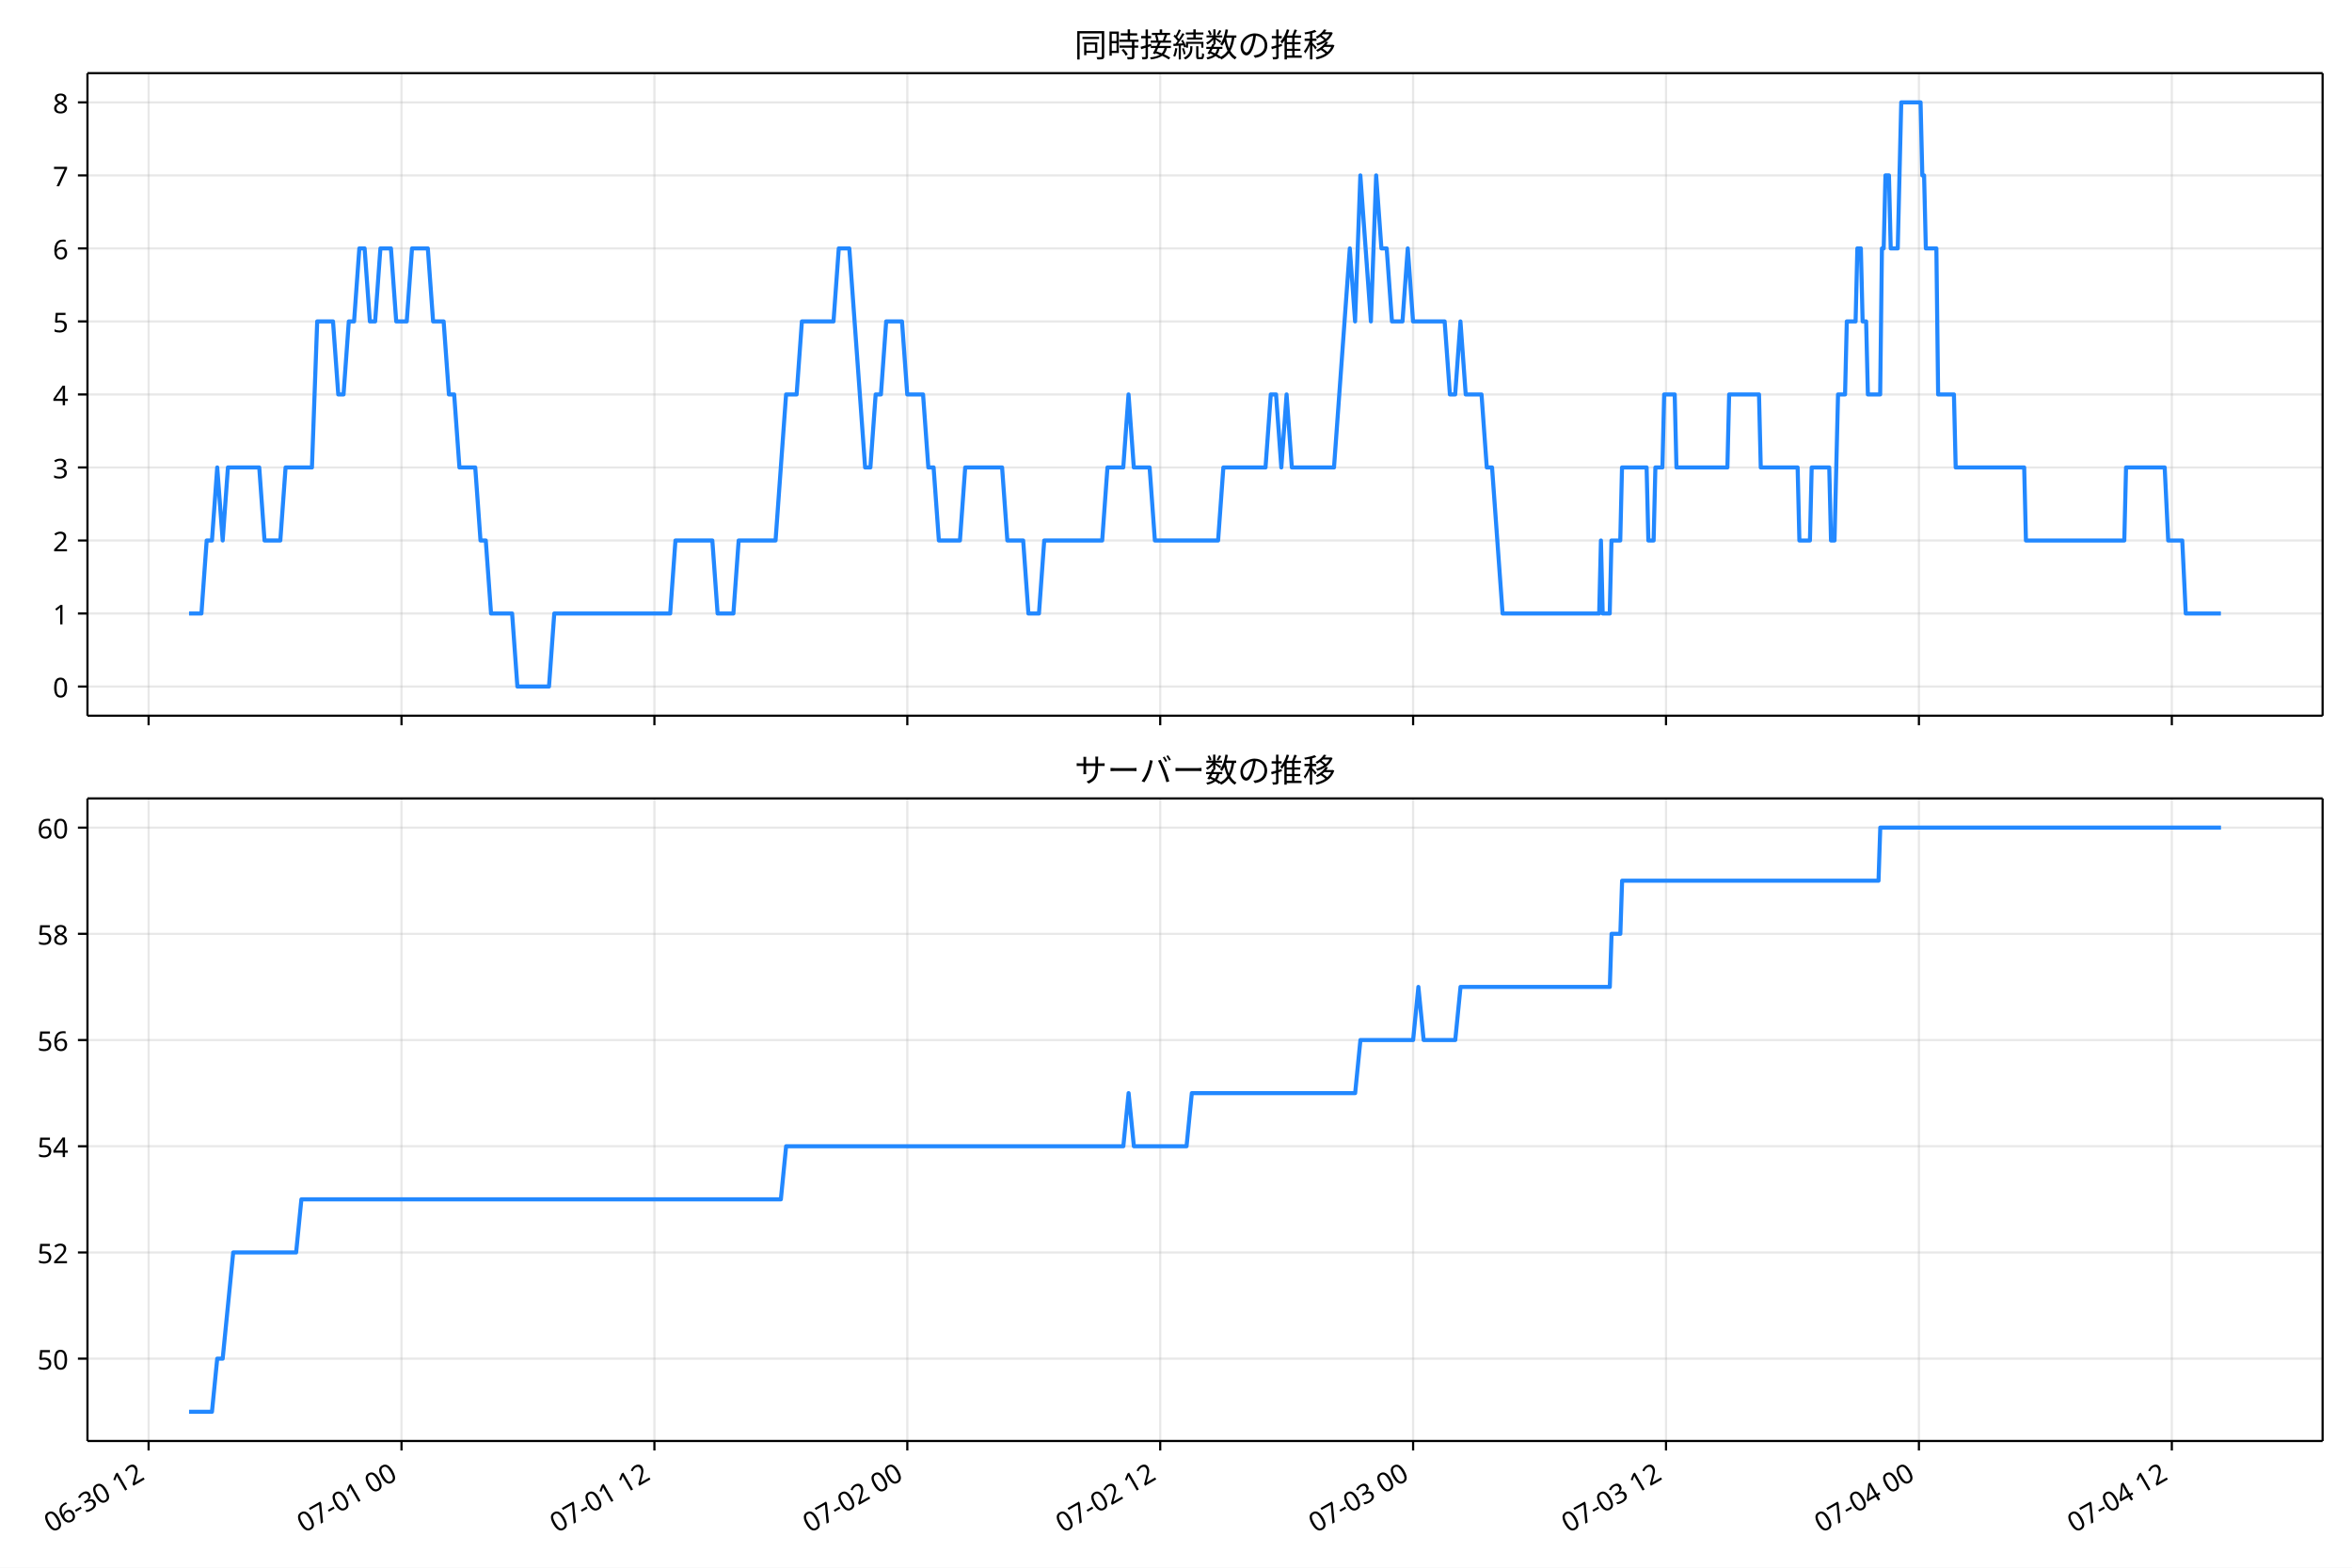
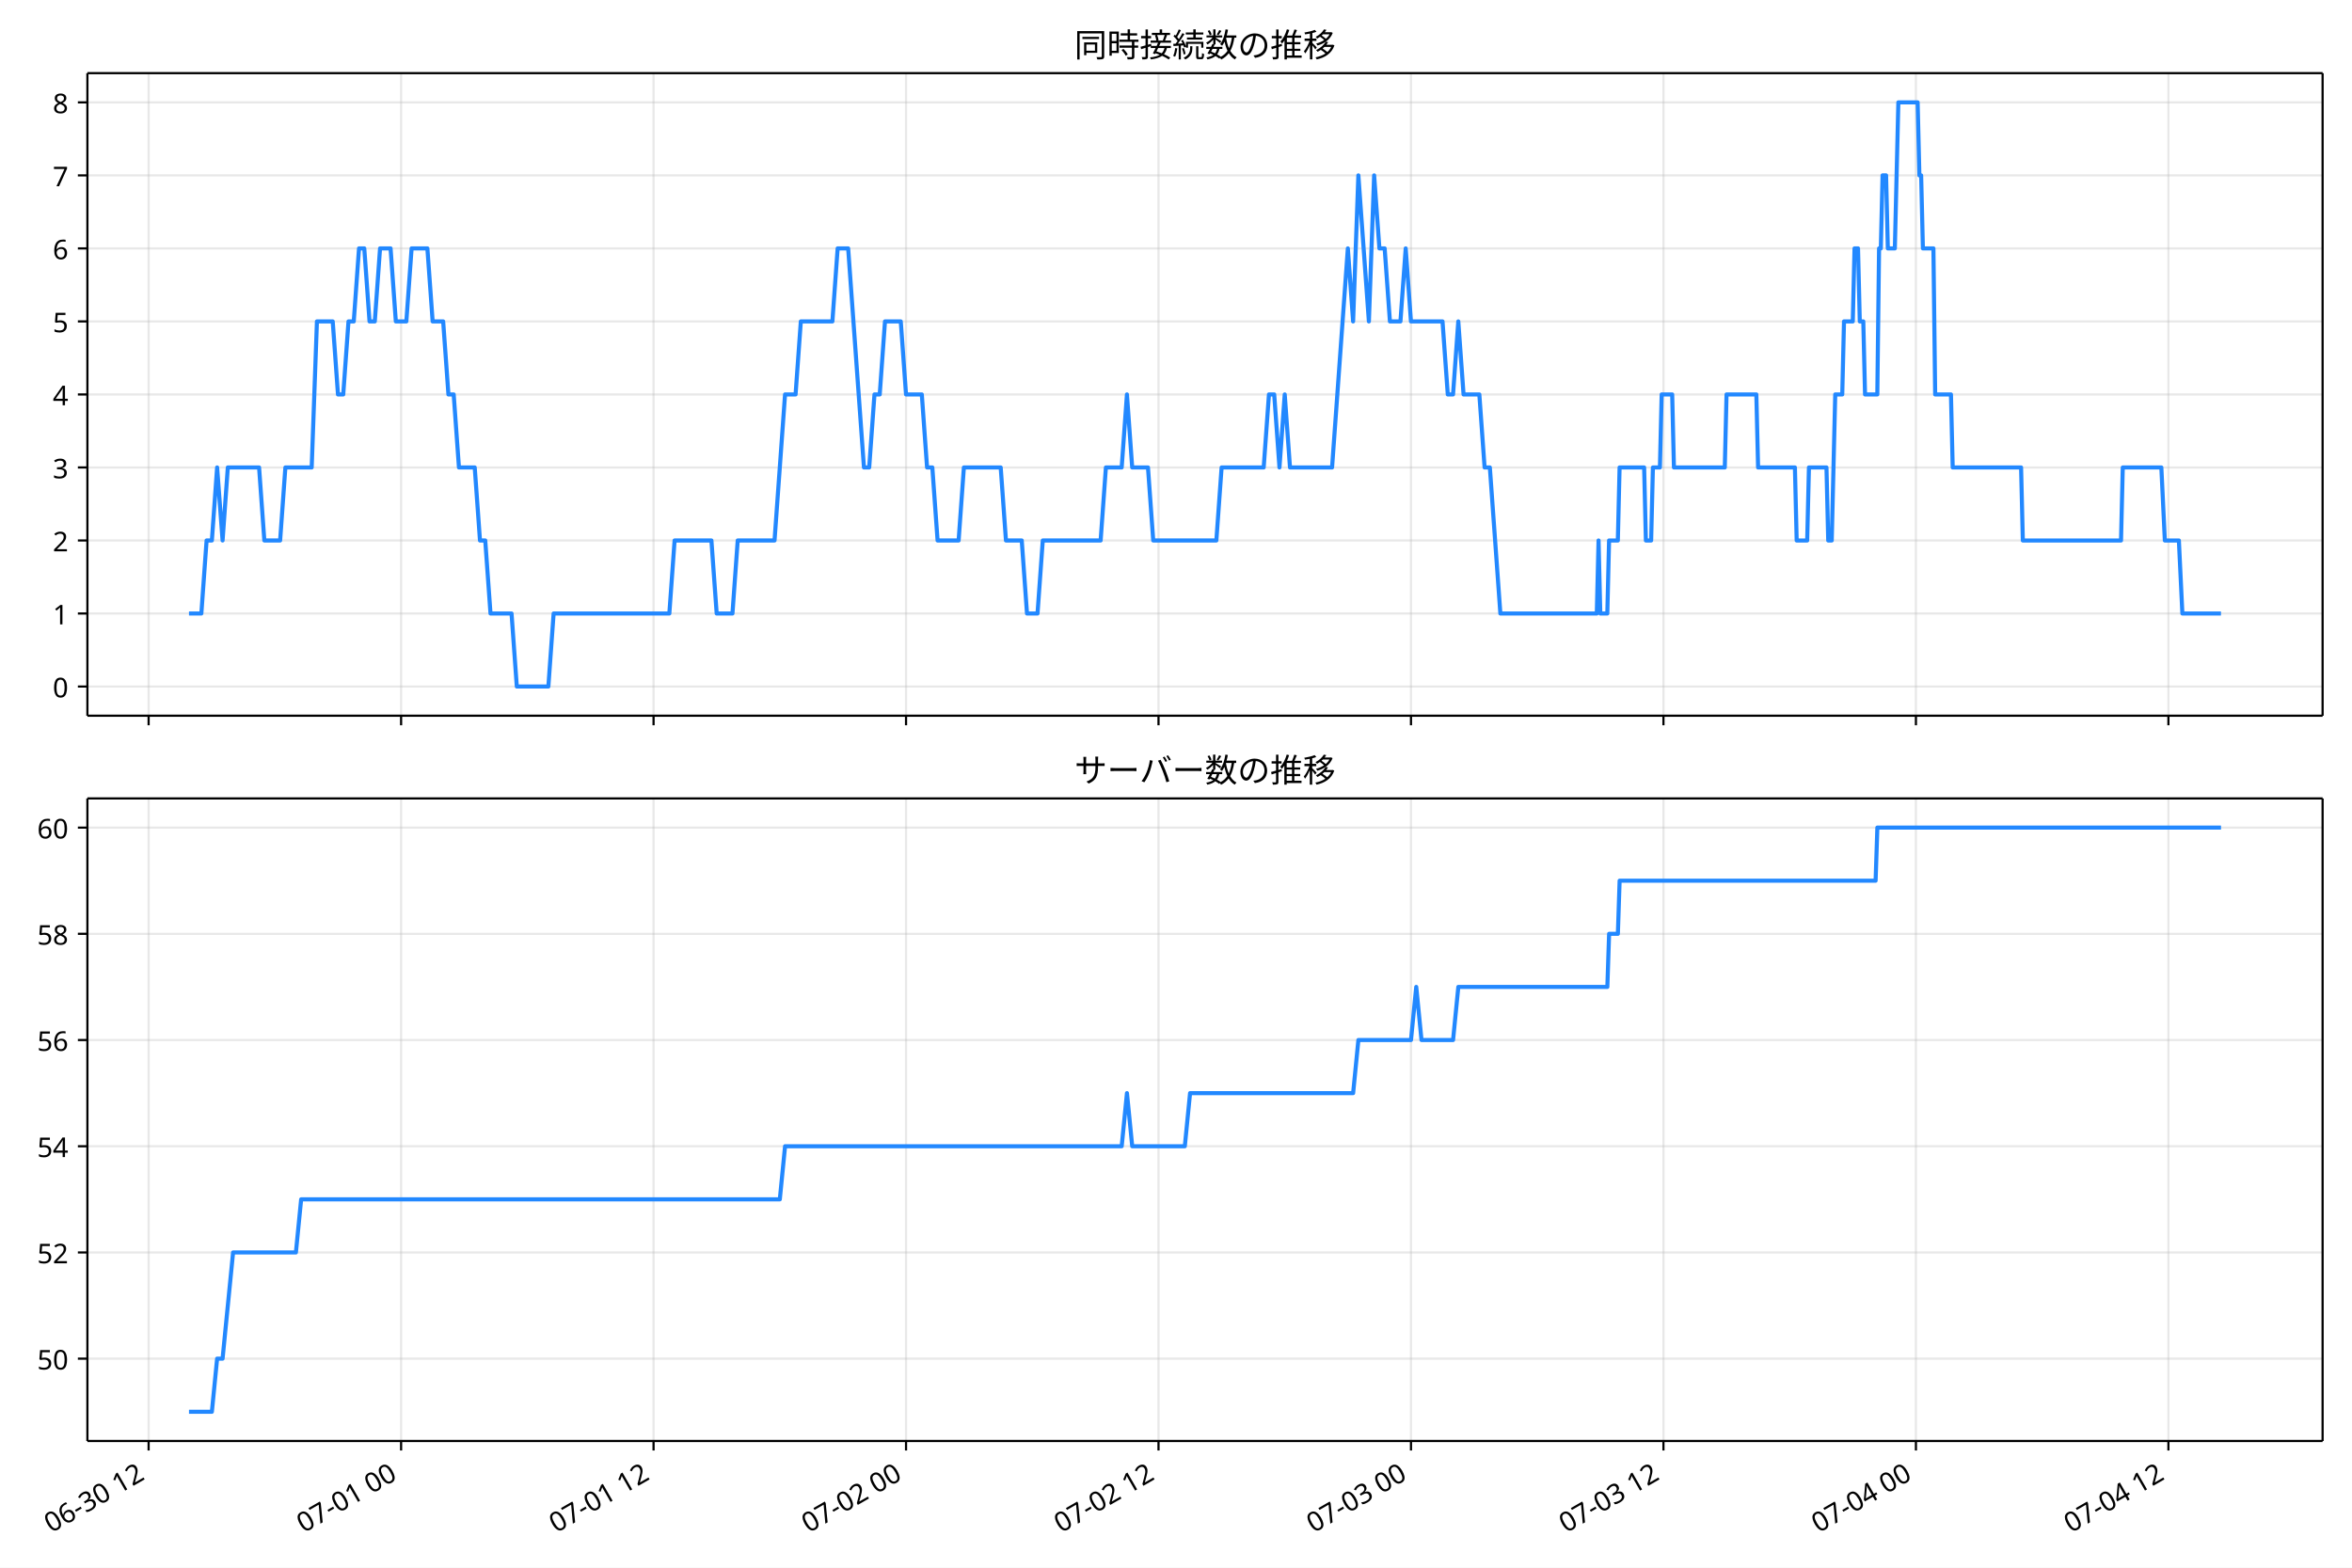
<svg xmlns="http://www.w3.org/2000/svg" xmlns:xlink="http://www.w3.org/1999/xlink" version="1.1" viewBox="0 0 864 576">
  <defs>
    <style type="text/css">*{stroke-linejoin: round; stroke-linecap: butt}</style>
  </defs>
  <g id="e">
    <g id="f">
      <path d="m0 576h864v-576h-864z" fill="#fff" />
    </g>
    <g id="g">
      <g id="h">
-         <path d="m32.127 262.97h821.07v-236.09h-821.07z" fill="#fff" />
+         <path d="m32.106 262.97h821.09v-236.09h-821.09z" fill="#fff" />
      </g>
      <g id="i">
        <g id="j">
          <g id="k">
-             <path d="m54.59 262.97v-236.09" clip-path="url(#a)" fill="none" stroke="#b0b0b0" stroke-linecap="square" stroke-opacity=".3" stroke-width=".8" />
+             <path d="m54.596 262.97v-236.09" clip-path="url(#a)" fill="none" stroke="#b0b0b0" stroke-linecap="square" stroke-opacity=".3" stroke-width=".8" />
          </g>
          <g id="l">
            <defs>
              <path id="b" d="m0 0v3.5" stroke="#000" stroke-width=".8" />
            </defs>
-             <use x="54.59" y="262.973" stroke="#000000" stroke-width=".8" xlink:href="#b" />
+             <use x="54.596" y="262.973" stroke="#000000" stroke-width=".8" xlink:href="#b" />
          </g>
        </g>
        <g id="m">
          <g id="n">
-             <path d="m147.49 262.97v-236.09" clip-path="url(#a)" fill="none" stroke="#b0b0b0" stroke-linecap="square" stroke-opacity=".3" stroke-width=".8" />
+             <path d="m147.34 262.97v-236.09" clip-path="url(#a)" fill="none" stroke="#b0b0b0" stroke-linecap="square" stroke-opacity=".3" stroke-width=".8" />
          </g>
          <g id="o">
-             <use x="147.493" y="262.973" stroke="#000000" stroke-width=".8" xlink:href="#b" />
+             <use x="147.341" y="262.973" stroke="#000000" stroke-width=".8" xlink:href="#b" />
          </g>
        </g>
        <g id="p">
          <g id="q">
-             <path d="m240.4 262.97v-236.09" clip-path="url(#a)" fill="none" stroke="#b0b0b0" stroke-linecap="square" stroke-opacity=".3" stroke-width=".8" />
+             <path d="m240.09 262.97v-236.09" clip-path="url(#a)" fill="none" stroke="#b0b0b0" stroke-linecap="square" stroke-opacity=".3" stroke-width=".8" />
          </g>
          <g id="r">
-             <use x="240.396" y="262.973" stroke="#000000" stroke-width=".8" xlink:href="#b" />
+             <use x="240.086" y="262.973" stroke="#000000" stroke-width=".8" xlink:href="#b" />
          </g>
        </g>
        <g id="s">
          <g id="t">
-             <path d="m333.3 262.97v-236.09" clip-path="url(#a)" fill="none" stroke="#b0b0b0" stroke-linecap="square" stroke-opacity=".3" stroke-width=".8" />
+             <path d="m332.83 262.97v-236.09" clip-path="url(#a)" fill="none" stroke="#b0b0b0" stroke-linecap="square" stroke-opacity=".3" stroke-width=".8" />
          </g>
          <g id="u">
-             <use x="333.299" y="262.973" stroke="#000000" stroke-width=".8" xlink:href="#b" />
+             <use x="332.831" y="262.973" stroke="#000000" stroke-width=".8" xlink:href="#b" />
          </g>
        </g>
        <g id="v">
          <g id="w">
-             <path d="m426.2 262.97v-236.09" clip-path="url(#a)" fill="none" stroke="#b0b0b0" stroke-linecap="square" stroke-opacity=".3" stroke-width=".8" />
+             <path d="m425.58 262.97v-236.09" clip-path="url(#a)" fill="none" stroke="#b0b0b0" stroke-linecap="square" stroke-opacity=".3" stroke-width=".8" />
          </g>
          <g id="x">
-             <use x="426.202" y="262.973" stroke="#000000" stroke-width=".8" xlink:href="#b" />
+             <use x="425.576" y="262.973" stroke="#000000" stroke-width=".8" xlink:href="#b" />
          </g>
        </g>
        <g id="y">
          <g id="z">
-             <path d="m519.11 262.97v-236.09" clip-path="url(#a)" fill="none" stroke="#b0b0b0" stroke-linecap="square" stroke-opacity=".3" stroke-width=".8" />
+             <path d="m518.32 262.97v-236.09" clip-path="url(#a)" fill="none" stroke="#b0b0b0" stroke-linecap="square" stroke-opacity=".3" stroke-width=".8" />
          </g>
          <g id="aa">
-             <use x="519.105" y="262.973" stroke="#000000" stroke-width=".8" xlink:href="#b" />
+             <use x="518.321" y="262.973" stroke="#000000" stroke-width=".8" xlink:href="#b" />
          </g>
        </g>
        <g id="ab">
          <g id="ac">
-             <path d="m612.01 262.97v-236.09" clip-path="url(#a)" fill="none" stroke="#b0b0b0" stroke-linecap="square" stroke-opacity=".3" stroke-width=".8" />
+             <path d="m611.07 262.97v-236.09" clip-path="url(#a)" fill="none" stroke="#b0b0b0" stroke-linecap="square" stroke-opacity=".3" stroke-width=".8" />
          </g>
          <g id="ad">
-             <use x="612.008" y="262.973" stroke="#000000" stroke-width=".8" xlink:href="#b" />
+             <use x="611.066" y="262.973" stroke="#000000" stroke-width=".8" xlink:href="#b" />
          </g>
        </g>
        <g id="ae">
          <g id="af">
-             <path d="m704.91 262.97v-236.09" clip-path="url(#a)" fill="none" stroke="#b0b0b0" stroke-linecap="square" stroke-opacity=".3" stroke-width=".8" />
+             <path d="m703.81 262.97v-236.09" clip-path="url(#a)" fill="none" stroke="#b0b0b0" stroke-linecap="square" stroke-opacity=".3" stroke-width=".8" />
          </g>
          <g id="ag">
-             <use x="704.911" y="262.973" stroke="#000000" stroke-width=".8" xlink:href="#b" />
+             <use x="703.811" y="262.973" stroke="#000000" stroke-width=".8" xlink:href="#b" />
          </g>
        </g>
        <g id="ah">
          <g id="ai">
-             <path d="m797.81 262.97v-236.09" clip-path="url(#a)" fill="none" stroke="#b0b0b0" stroke-linecap="square" stroke-opacity=".3" stroke-width=".8" />
+             <path d="m796.56 262.97v-236.09" clip-path="url(#a)" fill="none" stroke="#b0b0b0" stroke-linecap="square" stroke-opacity=".3" stroke-width=".8" />
          </g>
          <g id="aj">
-             <use x="797.814" y="262.973" stroke="#000000" stroke-width=".8" xlink:href="#b" />
+             <use x="796.556" y="262.973" stroke="#000000" stroke-width=".8" xlink:href="#b" />
          </g>
        </g>
      </g>
      <g id="ak">
        <g id="al">
          <g id="am">
-             <path d="m32.127 252.24h821.07" clip-path="url(#a)" fill="none" stroke="#b0b0b0" stroke-linecap="square" stroke-opacity=".3" stroke-width=".8" />
+             <path d="m32.106 252.24h821.09" clip-path="url(#a)" fill="none" stroke="#b0b0b0" stroke-linecap="square" stroke-opacity=".3" stroke-width=".8" />
          </g>
          <g id="an">
            <defs>
              <path id="d" d="m0 0h-3.5" stroke="#000" stroke-width=".8" />
            </defs>
-             <use x="32.127" y="252.241" stroke="#000000" stroke-width=".8" xlink:href="#d" />
+             <use x="32.106" y="252.241" stroke="#000000" stroke-width=".8" xlink:href="#d" />
          </g>
          <g id="ao">
-             <text transform="rotate(-0 25.127 256.23)" x="25.127" y="256.226" font-family="'Noto Sans JP'" font-size="10px" text-anchor="end">0</text>
+             <text transform="rotate(-0 25.106 256.23)" x="25.106" y="256.226" font-family="'Noto Sans JP'" font-size="10px" text-anchor="end">0</text>
          </g>
        </g>
        <g id="ap">
          <g id="aq">
-             <path d="m32.127 225.41h821.07" clip-path="url(#a)" fill="none" stroke="#b0b0b0" stroke-linecap="square" stroke-opacity=".3" stroke-width=".8" />
+             <path d="m32.106 225.41h821.09" clip-path="url(#a)" fill="none" stroke="#b0b0b0" stroke-linecap="square" stroke-opacity=".3" stroke-width=".8" />
          </g>
          <g id="ar">
-             <use x="32.127" y="225.413" stroke="#000000" stroke-width=".8" xlink:href="#d" />
+             <use x="32.106" y="225.413" stroke="#000000" stroke-width=".8" xlink:href="#d" />
          </g>
          <g id="as">
-             <text transform="rotate(-0 25.127 229.4)" x="25.127" y="229.398" font-family="'Noto Sans JP'" font-size="10px" text-anchor="end">1</text>
+             <text transform="rotate(-0 25.106 229.4)" x="25.106" y="229.398" font-family="'Noto Sans JP'" font-size="10px" text-anchor="end">1</text>
          </g>
        </g>
        <g id="at">
          <g id="au">
-             <path d="m32.127 198.58h821.07" clip-path="url(#a)" fill="none" stroke="#b0b0b0" stroke-linecap="square" stroke-opacity=".3" stroke-width=".8" />
+             <path d="m32.106 198.58h821.09" clip-path="url(#a)" fill="none" stroke="#b0b0b0" stroke-linecap="square" stroke-opacity=".3" stroke-width=".8" />
          </g>
          <g id="av">
-             <use x="32.127" y="198.584" stroke="#000000" stroke-width=".8" xlink:href="#d" />
+             <use x="32.106" y="198.584" stroke="#000000" stroke-width=".8" xlink:href="#d" />
          </g>
          <g id="aw">
-             <text transform="rotate(-0 25.127 202.57)" x="25.127" y="202.569" font-family="'Noto Sans JP'" font-size="10px" text-anchor="end">2</text>
+             <text transform="rotate(-0 25.106 202.57)" x="25.106" y="202.569" font-family="'Noto Sans JP'" font-size="10px" text-anchor="end">2</text>
          </g>
        </g>
        <g id="ax">
          <g id="ay">
-             <path d="m32.127 171.76h821.07" clip-path="url(#a)" fill="none" stroke="#b0b0b0" stroke-linecap="square" stroke-opacity=".3" stroke-width=".8" />
+             <path d="m32.106 171.76h821.09" clip-path="url(#a)" fill="none" stroke="#b0b0b0" stroke-linecap="square" stroke-opacity=".3" stroke-width=".8" />
          </g>
          <g id="az">
-             <use x="32.127" y="171.755" stroke="#000000" stroke-width=".8" xlink:href="#d" />
+             <use x="32.106" y="171.755" stroke="#000000" stroke-width=".8" xlink:href="#d" />
          </g>
          <g id="ba">
-             <text transform="rotate(-0 25.127 175.74)" x="25.127" y="175.74" font-family="'Noto Sans JP'" font-size="10px" text-anchor="end">3</text>
+             <text transform="rotate(-0 25.106 175.74)" x="25.106" y="175.74" font-family="'Noto Sans JP'" font-size="10px" text-anchor="end">3</text>
          </g>
        </g>
        <g id="bb">
          <g id="bc">
-             <path d="m32.127 144.93h821.07" clip-path="url(#a)" fill="none" stroke="#b0b0b0" stroke-linecap="square" stroke-opacity=".3" stroke-width=".8" />
+             <path d="m32.106 144.93h821.09" clip-path="url(#a)" fill="none" stroke="#b0b0b0" stroke-linecap="square" stroke-opacity=".3" stroke-width=".8" />
          </g>
          <g id="bd">
-             <use x="32.127" y="144.926" stroke="#000000" stroke-width=".8" xlink:href="#d" />
+             <use x="32.106" y="144.926" stroke="#000000" stroke-width=".8" xlink:href="#d" />
          </g>
          <g id="be">
-             <text transform="rotate(-0 25.127 148.91)" x="25.127" y="148.912" font-family="'Noto Sans JP'" font-size="10px" text-anchor="end">4</text>
+             <text transform="rotate(-0 25.106 148.91)" x="25.106" y="148.912" font-family="'Noto Sans JP'" font-size="10px" text-anchor="end">4</text>
          </g>
        </g>
        <g id="bf">
          <g id="bg">
-             <path d="m32.127 118.1h821.07" clip-path="url(#a)" fill="none" stroke="#b0b0b0" stroke-linecap="square" stroke-opacity=".3" stroke-width=".8" />
+             <path d="m32.106 118.1h821.09" clip-path="url(#a)" fill="none" stroke="#b0b0b0" stroke-linecap="square" stroke-opacity=".3" stroke-width=".8" />
          </g>
          <g id="bh">
-             <use x="32.127" y="118.098" stroke="#000000" stroke-width=".8" xlink:href="#d" />
+             <use x="32.106" y="118.098" stroke="#000000" stroke-width=".8" xlink:href="#d" />
          </g>
          <g id="bi">
-             <text transform="rotate(-0 25.127 122.08)" x="25.127" y="122.083" font-family="'Noto Sans JP'" font-size="10px" text-anchor="end">5</text>
+             <text transform="rotate(-0 25.106 122.08)" x="25.106" y="122.083" font-family="'Noto Sans JP'" font-size="10px" text-anchor="end">5</text>
          </g>
        </g>
        <g id="bj">
          <g id="bk">
-             <path d="m32.127 91.269h821.07" clip-path="url(#a)" fill="none" stroke="#b0b0b0" stroke-linecap="square" stroke-opacity=".3" stroke-width=".8" />
+             <path d="m32.106 91.269h821.09" clip-path="url(#a)" fill="none" stroke="#b0b0b0" stroke-linecap="square" stroke-opacity=".3" stroke-width=".8" />
          </g>
          <g id="bl">
-             <use x="32.127" y="91.269" stroke="#000000" stroke-width=".8" xlink:href="#d" />
+             <use x="32.106" y="91.269" stroke="#000000" stroke-width=".8" xlink:href="#d" />
          </g>
          <g id="bm">
-             <text transform="rotate(-0 25.127 95.254)" x="25.127" y="95.254" font-family="'Noto Sans JP'" font-size="10px" text-anchor="end">6</text>
+             <text transform="rotate(-0 25.106 95.254)" x="25.106" y="95.254" font-family="'Noto Sans JP'" font-size="10px" text-anchor="end">6</text>
          </g>
        </g>
        <g id="bn">
          <g id="bo">
-             <path d="m32.127 64.44h821.07" clip-path="url(#a)" fill="none" stroke="#b0b0b0" stroke-linecap="square" stroke-opacity=".3" stroke-width=".8" />
+             <path d="m32.106 64.44h821.09" clip-path="url(#a)" fill="none" stroke="#b0b0b0" stroke-linecap="square" stroke-opacity=".3" stroke-width=".8" />
          </g>
          <g id="bp">
-             <use x="32.127" y="64.44" stroke="#000000" stroke-width=".8" xlink:href="#d" />
+             <use x="32.106" y="64.44" stroke="#000000" stroke-width=".8" xlink:href="#d" />
          </g>
          <g id="bq">
-             <text transform="rotate(-0 25.127 68.425)" x="25.127" y="68.425" font-family="'Noto Sans JP'" font-size="10px" text-anchor="end">7</text>
+             <text transform="rotate(-0 25.106 68.425)" x="25.106" y="68.425" font-family="'Noto Sans JP'" font-size="10px" text-anchor="end">7</text>
          </g>
        </g>
        <g id="br">
          <g id="bs">
-             <path d="m32.127 37.611h821.07" clip-path="url(#a)" fill="none" stroke="#b0b0b0" stroke-linecap="square" stroke-opacity=".3" stroke-width=".8" />
+             <path d="m32.106 37.611h821.09" clip-path="url(#a)" fill="none" stroke="#b0b0b0" stroke-linecap="square" stroke-opacity=".3" stroke-width=".8" />
          </g>
          <g id="bt">
-             <use x="32.127" y="37.611" stroke="#000000" stroke-width=".8" xlink:href="#d" />
+             <use x="32.106" y="37.611" stroke="#000000" stroke-width=".8" xlink:href="#d" />
          </g>
          <g id="bu">
-             <text transform="rotate(-0 25.127 41.597)" x="25.127" y="41.597" font-family="'Noto Sans JP'" font-size="10px" text-anchor="end">8</text>
+             <text transform="rotate(-0 25.106 41.597)" x="25.106" y="41.597" font-family="'Noto Sans JP'" font-size="10px" text-anchor="end">8</text>
          </g>
        </g>
      </g>
      <g id="bv">
-         <path d="m69.448 225.41h4.544l1.931-26.829h1.942l1.931-26.829 2.006 26.829 1.927-26.829h11.505l1.935 26.829h5.806l1.935-26.829h9.677l1.935-53.657h5.806l1.935 26.829h1.935l1.935-26.829h1.935l1.935-26.829h1.935l1.935 26.829h1.935l1.935-26.829h3.871l1.935 26.829h3.871l1.935-26.829h5.806l1.935 26.829h3.871l1.935 26.829h1.935l1.935 26.829h5.806l1.935 26.829h1.935l1.935 26.829h7.742l1.935 26.829h11.613l1.935-26.829h42.581l1.935-26.829h13.548l1.935 26.829h5.806l1.935-26.829h13.548l3.871-53.657h3.871l1.935-26.829h11.613l1.935-26.829h3.871l5.806 80.486h1.935l1.935-26.829h1.935l1.935-26.829h5.806l1.935 26.829h5.806l1.935 26.829h1.935l1.935 26.829h7.742l1.935-26.829h13.548l1.935 26.829h5.806l1.935 26.829h3.871l1.935-26.829h21.29l1.935-26.829h5.806l1.935-26.829 1.935 26.829h5.806l1.935 26.829h23.226l1.935-26.829h15.484l1.935-26.829h1.935l1.935 26.829 1.935-26.829 1.935 26.829h15.484l5.806-80.486 1.935 26.829 1.935-53.657 3.871 53.657 1.935-53.657 1.935 26.829h1.935l1.935 26.829h3.871l1.935-26.829 1.935 26.829h11.613l1.935 26.829h1.935l1.935-26.829 1.935 26.829h5.806l1.935 26.829h1.935l3.871 53.657h35.484l.645-26.829.645 26.829h2.581l.645-26.829h3.226l.645-26.829h9.032l.645 26.829h1.935l.645-26.829h2.581l.645-26.829h3.871l.645 26.829h18.71l.645-26.829h10.968l.645 26.829h13.548l.645 26.829h3.871l.645-26.829h6.452l.645 26.829h1.29l1.29-53.657h2.581l.645-26.829h3.226l.645-26.829h1.29l.645 26.829h1.29l.645 26.829h4.516l.645-53.657h.645l.645-26.829h1.29l.645 26.829h2.581l1.29-53.657h7.097l.645 26.829h.645l.645 26.829h3.871l.645 53.657h5.806l.645 26.829h25.161l.645 26.829h36.129l.645-26.829h14.194l1.29 26.829h5.161l1.29 26.829h12.903v0" clip-path="url(#a)" fill="none" stroke="#28f" stroke-linecap="square" stroke-width="1.5" />
+         <path d="m69.429 225.41h4.536l1.928-26.829h1.939l1.928-26.829 2.003 26.829 1.924-26.829h11.486l1.932 26.829h5.797l1.932-26.829h9.661l1.932-53.657h5.797l1.932 26.829h1.932l1.932-26.829h1.932l1.932-26.829h1.932l1.932 26.829h1.932l1.932-26.829h3.864l1.932 26.829h3.864l1.932-26.829h5.797l1.932 26.829h3.864l1.932 26.829h1.932l1.932 26.829h5.797l1.932 26.829h1.932l1.932 26.829h7.729l1.932 26.829h11.593l1.932-26.829h42.508l1.932-26.829h13.525l1.932 26.829h5.797l1.932-26.829h13.525l3.864-53.657h3.864l1.932-26.829h11.593l1.932-26.829h3.864l5.797 80.486h1.932l1.932-26.829h1.932l1.932-26.829h5.797l1.932 26.829h5.797l1.932 26.829h1.932l1.932 26.829h7.729l1.932-26.829h13.525l1.932 26.829h5.797l1.932 26.829h3.864l1.932-26.829h21.254l1.932-26.829h5.797l1.932-26.829 1.932 26.829h5.797l1.932 26.829h23.186l1.932-26.829h15.457l1.932-26.829h1.932l1.932 26.829 1.932-26.829 1.932 26.829h15.457l5.797-80.486 1.932 26.829 1.932-53.657 3.864 53.657 1.932-53.657 1.932 26.829h1.932l1.932 26.829h3.864l1.932-26.829 1.932 26.829h11.593l1.932 26.829h1.932l1.932-26.829 1.932 26.829h5.797l1.932 26.829h1.932l3.864 53.657h35.423l.644-26.829.644 26.829h2.576l.644-26.829h3.22l.644-26.829h9.017l.644 26.829h1.932l.644-26.829h2.576l.644-26.829h3.864l.644 26.829h18.678l.644-26.829h10.949l.644 26.829h13.525l.644 26.829h3.864l.644-26.829h6.441l.644 26.829h1.288l1.288-53.657h2.576l.644-26.829h3.22l.644-26.829h1.288l.644 26.829h1.288l.644 26.829h4.508l.644-53.657h.644l.644-26.829h1.288l.644 26.829h2.576l1.288-53.657h7.085l.644 26.829h.644l.644 26.829h3.864l.644 53.657h5.797l.644 26.829h25.118l.644 26.829h36.067l.644-26.829h14.169l1.288 26.829h5.152l1.288 26.829h14.169v0" clip-path="url(#a)" fill="none" stroke="#28f" stroke-linecap="square" stroke-width="1.5" />
      </g>
      <g id="bw">
-         <path d="m32.127 262.97v-236.09" fill="none" stroke="#000" stroke-linecap="square" stroke-width=".8" />
+         <path d="m32.106 262.97v-236.09" fill="none" stroke="#000" stroke-linecap="square" stroke-width=".8" />
      </g>
      <g id="bx">
        <path d="m853.2 262.97v-236.09" fill="none" stroke="#000" stroke-linecap="square" stroke-width=".8" />
      </g>
      <g id="by">
-         <path d="m32.127 262.97h821.07" fill="none" stroke="#000" stroke-linecap="square" stroke-width=".8" />
+         <path d="m32.106 262.97h821.09" fill="none" stroke="#000" stroke-linecap="square" stroke-width=".8" />
      </g>
      <g id="bz">
-         <path d="m32.127 26.88h821.07" fill="none" stroke="#000" stroke-linecap="square" stroke-width=".8" />
+         <path d="m32.106 26.88h821.09" fill="none" stroke="#000" stroke-linecap="square" stroke-width=".8" />
      </g>
      <g id="ca">
-         <text transform="rotate(-0 442.66 20.88)" x="442.663" y="20.88" font-family="'Noto Sans JP'" font-size="12px" text-anchor="middle">同時接続数の推移</text>
+         <text transform="rotate(-0 442.65 20.88)" x="442.653" y="20.88" font-family="'Noto Sans JP'" font-size="12px" text-anchor="middle">同時接続数の推移</text>
      </g>
    </g>
    <g id="cb">
      <g id="cc">
-         <path d="m32.127 529.45h821.07v-236.09h-821.07z" fill="#fff" />
+         <path d="m32.106 529.45h821.09v-236.09h-821.09z" fill="#fff" />
      </g>
      <g id="cd">
        <g id="ce">
          <g id="cf">
-             <path d="m54.59 529.45v-236.09" clip-path="url(#c)" fill="none" stroke="#b0b0b0" stroke-linecap="square" stroke-opacity=".3" stroke-width=".8" />
+             <path d="m54.596 529.45v-236.09" clip-path="url(#c)" fill="none" stroke="#b0b0b0" stroke-linecap="square" stroke-opacity=".3" stroke-width=".8" />
          </g>
          <g id="cg">
-             <use x="54.59" y="529.445" stroke="#000000" stroke-width=".8" xlink:href="#b" />
+             <use x="54.596" y="529.445" stroke="#000000" stroke-width=".8" xlink:href="#b" />
          </g>
          <g id="ch">
-             <text transform="translate(18.817 563.36) rotate(-30)" font-family="'Noto Sans JP'" font-size="10px">06-30 12</text>
+             <text transform="translate(18.822 563.36) rotate(-30)" font-family="'Noto Sans JP'" font-size="10px">06-30 12</text>
          </g>
        </g>
        <g id="ci">
          <g id="cj">
-             <path d="m147.49 529.45v-236.09" clip-path="url(#c)" fill="none" stroke="#b0b0b0" stroke-linecap="square" stroke-opacity=".3" stroke-width=".8" />
+             <path d="m147.34 529.45v-236.09" clip-path="url(#c)" fill="none" stroke="#b0b0b0" stroke-linecap="square" stroke-opacity=".3" stroke-width=".8" />
          </g>
          <g id="ck">
-             <use x="147.493" y="529.445" stroke="#000000" stroke-width=".8" xlink:href="#b" />
+             <use x="147.341" y="529.445" stroke="#000000" stroke-width=".8" xlink:href="#b" />
          </g>
          <g id="cl">
-             <text transform="translate(111.72 563.36) rotate(-30)" font-family="'Noto Sans JP'" font-size="10px">07-01 00</text>
+             <text transform="translate(111.57 563.36) rotate(-30)" font-family="'Noto Sans JP'" font-size="10px">07-01 00</text>
          </g>
        </g>
        <g id="cm">
          <g id="cn">
-             <path d="m240.4 529.45v-236.09" clip-path="url(#c)" fill="none" stroke="#b0b0b0" stroke-linecap="square" stroke-opacity=".3" stroke-width=".8" />
+             <path d="m240.09 529.45v-236.09" clip-path="url(#c)" fill="none" stroke="#b0b0b0" stroke-linecap="square" stroke-opacity=".3" stroke-width=".8" />
          </g>
          <g id="co">
-             <use x="240.396" y="529.445" stroke="#000000" stroke-width=".8" xlink:href="#b" />
+             <use x="240.086" y="529.445" stroke="#000000" stroke-width=".8" xlink:href="#b" />
          </g>
          <g id="cp">
-             <text transform="translate(204.62 563.36) rotate(-30)" font-family="'Noto Sans JP'" font-size="10px">07-01 12</text>
+             <text transform="translate(204.31 563.36) rotate(-30)" font-family="'Noto Sans JP'" font-size="10px">07-01 12</text>
          </g>
        </g>
        <g id="cq">
          <g id="cr">
-             <path d="m333.3 529.45v-236.09" clip-path="url(#c)" fill="none" stroke="#b0b0b0" stroke-linecap="square" stroke-opacity=".3" stroke-width=".8" />
+             <path d="m332.83 529.45v-236.09" clip-path="url(#c)" fill="none" stroke="#b0b0b0" stroke-linecap="square" stroke-opacity=".3" stroke-width=".8" />
          </g>
          <g id="cs">
-             <use x="333.299" y="529.445" stroke="#000000" stroke-width=".8" xlink:href="#b" />
+             <use x="332.831" y="529.445" stroke="#000000" stroke-width=".8" xlink:href="#b" />
          </g>
          <g id="ct">
-             <text transform="translate(297.53 563.36) rotate(-30)" font-family="'Noto Sans JP'" font-size="10px">07-02 00</text>
+             <text transform="translate(297.06 563.36) rotate(-30)" font-family="'Noto Sans JP'" font-size="10px">07-02 00</text>
          </g>
        </g>
        <g id="cu">
          <g id="cv">
-             <path d="m426.2 529.45v-236.09" clip-path="url(#c)" fill="none" stroke="#b0b0b0" stroke-linecap="square" stroke-opacity=".3" stroke-width=".8" />
+             <path d="m425.58 529.45v-236.09" clip-path="url(#c)" fill="none" stroke="#b0b0b0" stroke-linecap="square" stroke-opacity=".3" stroke-width=".8" />
          </g>
          <g id="cw">
-             <use x="426.202" y="529.445" stroke="#000000" stroke-width=".8" xlink:href="#b" />
+             <use x="425.576" y="529.445" stroke="#000000" stroke-width=".8" xlink:href="#b" />
          </g>
          <g id="cx">
-             <text transform="translate(390.43 563.36) rotate(-30)" font-family="'Noto Sans JP'" font-size="10px">07-02 12</text>
+             <text transform="translate(389.8 563.36) rotate(-30)" font-family="'Noto Sans JP'" font-size="10px">07-02 12</text>
          </g>
        </g>
        <g id="cy">
          <g id="cz">
-             <path d="m519.11 529.45v-236.09" clip-path="url(#c)" fill="none" stroke="#b0b0b0" stroke-linecap="square" stroke-opacity=".3" stroke-width=".8" />
+             <path d="m518.32 529.45v-236.09" clip-path="url(#c)" fill="none" stroke="#b0b0b0" stroke-linecap="square" stroke-opacity=".3" stroke-width=".8" />
          </g>
          <g id="da">
-             <use x="519.105" y="529.445" stroke="#000000" stroke-width=".8" xlink:href="#b" />
+             <use x="518.321" y="529.445" stroke="#000000" stroke-width=".8" xlink:href="#b" />
          </g>
          <g id="db">
-             <text transform="translate(483.33 563.36) rotate(-30)" font-family="'Noto Sans JP'" font-size="10px">07-03 00</text>
+             <text transform="translate(482.55 563.36) rotate(-30)" font-family="'Noto Sans JP'" font-size="10px">07-03 00</text>
          </g>
        </g>
        <g id="dc">
          <g id="dd">
-             <path d="m612.01 529.45v-236.09" clip-path="url(#c)" fill="none" stroke="#b0b0b0" stroke-linecap="square" stroke-opacity=".3" stroke-width=".8" />
+             <path d="m611.07 529.45v-236.09" clip-path="url(#c)" fill="none" stroke="#b0b0b0" stroke-linecap="square" stroke-opacity=".3" stroke-width=".8" />
          </g>
          <g id="de">
-             <use x="612.008" y="529.445" stroke="#000000" stroke-width=".8" xlink:href="#b" />
+             <use x="611.066" y="529.445" stroke="#000000" stroke-width=".8" xlink:href="#b" />
          </g>
          <g id="df">
-             <text transform="translate(576.23 563.36) rotate(-30)" font-family="'Noto Sans JP'" font-size="10px">07-03 12</text>
+             <text transform="translate(575.29 563.36) rotate(-30)" font-family="'Noto Sans JP'" font-size="10px">07-03 12</text>
          </g>
        </g>
        <g id="dg">
          <g id="dh">
-             <path d="m704.91 529.45v-236.09" clip-path="url(#c)" fill="none" stroke="#b0b0b0" stroke-linecap="square" stroke-opacity=".3" stroke-width=".8" />
+             <path d="m703.81 529.45v-236.09" clip-path="url(#c)" fill="none" stroke="#b0b0b0" stroke-linecap="square" stroke-opacity=".3" stroke-width=".8" />
          </g>
          <g id="di">
-             <use x="704.911" y="529.445" stroke="#000000" stroke-width=".8" xlink:href="#b" />
+             <use x="703.811" y="529.445" stroke="#000000" stroke-width=".8" xlink:href="#b" />
          </g>
          <g id="dj">
-             <text transform="translate(669.14 563.36) rotate(-30)" font-family="'Noto Sans JP'" font-size="10px">07-04 00</text>
+             <text transform="translate(668.04 563.36) rotate(-30)" font-family="'Noto Sans JP'" font-size="10px">07-04 00</text>
          </g>
        </g>
        <g id="dk">
          <g id="dl">
-             <path d="m797.81 529.45v-236.09" clip-path="url(#c)" fill="none" stroke="#b0b0b0" stroke-linecap="square" stroke-opacity=".3" stroke-width=".8" />
+             <path d="m796.56 529.45v-236.09" clip-path="url(#c)" fill="none" stroke="#b0b0b0" stroke-linecap="square" stroke-opacity=".3" stroke-width=".8" />
          </g>
          <g id="dm">
-             <use x="797.814" y="529.445" stroke="#000000" stroke-width=".8" xlink:href="#b" />
+             <use x="796.556" y="529.445" stroke="#000000" stroke-width=".8" xlink:href="#b" />
          </g>
          <g id="dn">
-             <text transform="translate(762.04 563.36) rotate(-30)" font-family="'Noto Sans JP'" font-size="10px">07-04 12</text>
+             <text transform="translate(760.78 563.36) rotate(-30)" font-family="'Noto Sans JP'" font-size="10px">07-04 12</text>
          </g>
        </g>
      </g>
      <g id="do">
        <g id="dp">
          <g id="dq">
-             <path d="m32.127 499.2h821.07" clip-path="url(#c)" fill="none" stroke="#b0b0b0" stroke-linecap="square" stroke-opacity=".3" stroke-width=".8" />
+             <path d="m32.106 499.2h821.09" clip-path="url(#c)" fill="none" stroke="#b0b0b0" stroke-linecap="square" stroke-opacity=".3" stroke-width=".8" />
          </g>
          <g id="dr">
-             <use x="32.127" y="499.202" stroke="#000000" stroke-width=".8" xlink:href="#d" />
+             <use x="32.106" y="499.202" stroke="#000000" stroke-width=".8" xlink:href="#d" />
          </g>
          <g id="ds">
-             <text transform="rotate(-0 25.127 503.19)" x="25.127" y="503.187" font-family="'Noto Sans JP'" font-size="10px" text-anchor="end">50</text>
+             <text transform="rotate(-0 25.106 503.19)" x="25.106" y="503.187" font-family="'Noto Sans JP'" font-size="10px" text-anchor="end">50</text>
          </g>
        </g>
        <g id="dt">
          <g id="du">
-             <path d="m32.127 460.18h821.07" clip-path="url(#c)" fill="none" stroke="#b0b0b0" stroke-linecap="square" stroke-opacity=".3" stroke-width=".8" />
+             <path d="m32.106 460.18h821.09" clip-path="url(#c)" fill="none" stroke="#b0b0b0" stroke-linecap="square" stroke-opacity=".3" stroke-width=".8" />
          </g>
          <g id="dv">
-             <use x="32.127" y="460.179" stroke="#000000" stroke-width=".8" xlink:href="#d" />
+             <use x="32.106" y="460.179" stroke="#000000" stroke-width=".8" xlink:href="#d" />
          </g>
          <g id="dw">
-             <text transform="rotate(-0 25.127 464.16)" x="25.127" y="464.164" font-family="'Noto Sans JP'" font-size="10px" text-anchor="end">52</text>
+             <text transform="rotate(-0 25.106 464.16)" x="25.106" y="464.164" font-family="'Noto Sans JP'" font-size="10px" text-anchor="end">52</text>
          </g>
        </g>
        <g id="dx">
          <g id="dy">
-             <path d="m32.127 421.15h821.07" clip-path="url(#c)" fill="none" stroke="#b0b0b0" stroke-linecap="square" stroke-opacity=".3" stroke-width=".8" />
+             <path d="m32.106 421.15h821.09" clip-path="url(#c)" fill="none" stroke="#b0b0b0" stroke-linecap="square" stroke-opacity=".3" stroke-width=".8" />
          </g>
          <g id="dz">
-             <use x="32.127" y="421.155" stroke="#000000" stroke-width=".8" xlink:href="#d" />
+             <use x="32.106" y="421.155" stroke="#000000" stroke-width=".8" xlink:href="#d" />
          </g>
          <g id="ea">
-             <text transform="rotate(-0 25.127 425.14)" x="25.127" y="425.14" font-family="'Noto Sans JP'" font-size="10px" text-anchor="end">54</text>
+             <text transform="rotate(-0 25.106 425.14)" x="25.106" y="425.14" font-family="'Noto Sans JP'" font-size="10px" text-anchor="end">54</text>
          </g>
        </g>
        <g id="eb">
          <g id="ec">
-             <path d="m32.127 382.13h821.07" clip-path="url(#c)" fill="none" stroke="#b0b0b0" stroke-linecap="square" stroke-opacity=".3" stroke-width=".8" />
+             <path d="m32.106 382.13h821.09" clip-path="url(#c)" fill="none" stroke="#b0b0b0" stroke-linecap="square" stroke-opacity=".3" stroke-width=".8" />
          </g>
          <g id="ed">
-             <use x="32.127" y="382.131" stroke="#000000" stroke-width=".8" xlink:href="#d" />
+             <use x="32.106" y="382.131" stroke="#000000" stroke-width=".8" xlink:href="#d" />
          </g>
          <g id="ee">
-             <text transform="rotate(-0 25.127 386.12)" x="25.127" y="386.117" font-family="'Noto Sans JP'" font-size="10px" text-anchor="end">56</text>
+             <text transform="rotate(-0 25.106 386.12)" x="25.106" y="386.117" font-family="'Noto Sans JP'" font-size="10px" text-anchor="end">56</text>
          </g>
        </g>
        <g id="ef">
          <g id="eg">
-             <path d="m32.127 343.11h821.07" clip-path="url(#c)" fill="none" stroke="#b0b0b0" stroke-linecap="square" stroke-opacity=".3" stroke-width=".8" />
+             <path d="m32.106 343.11h821.09" clip-path="url(#c)" fill="none" stroke="#b0b0b0" stroke-linecap="square" stroke-opacity=".3" stroke-width=".8" />
          </g>
          <g id="eh">
-             <use x="32.127" y="343.108" stroke="#000000" stroke-width=".8" xlink:href="#d" />
+             <use x="32.106" y="343.108" stroke="#000000" stroke-width=".8" xlink:href="#d" />
          </g>
          <g id="ei">
-             <text transform="rotate(-0 25.127 347.09)" x="25.127" y="347.093" font-family="'Noto Sans JP'" font-size="10px" text-anchor="end">58</text>
+             <text transform="rotate(-0 25.106 347.09)" x="25.106" y="347.093" font-family="'Noto Sans JP'" font-size="10px" text-anchor="end">58</text>
          </g>
        </g>
        <g id="ej">
          <g id="ek">
-             <path d="m32.127 304.08h821.07" clip-path="url(#c)" fill="none" stroke="#b0b0b0" stroke-linecap="square" stroke-opacity=".3" stroke-width=".8" />
+             <path d="m32.106 304.08h821.09" clip-path="url(#c)" fill="none" stroke="#b0b0b0" stroke-linecap="square" stroke-opacity=".3" stroke-width=".8" />
          </g>
          <g id="el">
-             <use x="32.127" y="304.084" stroke="#000000" stroke-width=".8" xlink:href="#d" />
+             <use x="32.106" y="304.084" stroke="#000000" stroke-width=".8" xlink:href="#d" />
          </g>
          <g id="em">
-             <text transform="rotate(-0 25.127 308.07)" x="25.127" y="308.069" font-family="'Noto Sans JP'" font-size="10px" text-anchor="end">60</text>
+             <text transform="rotate(-0 25.106 308.07)" x="25.106" y="308.069" font-family="'Noto Sans JP'" font-size="10px" text-anchor="end">60</text>
          </g>
        </g>
      </g>
      <g id="en">
-         <path d="m69.448 518.71h8.417l1.931-19.512h2.006l3.867-39.024h23.114l1.935-19.512h176.13l1.935-19.512h123.87l1.935-19.512 1.935 19.512h19.355l1.935-19.512h60l1.935-19.512h19.355l1.935-19.512 1.935 19.512h11.613l1.935-19.512h54.839l.645-19.512h3.226l.645-19.512h94.193l.645-19.512h125.16v0" clip-path="url(#c)" fill="none" stroke="#28f" stroke-linecap="square" stroke-width="1.5" />
+         <path d="m69.429 518.71h8.403l1.928-19.512h2.003l3.86-39.024h23.075l1.932-19.512h175.83l1.932-19.512h123.66l1.932-19.512 1.932 19.512h19.322l1.932-19.512h59.898l1.932-19.512h19.322l1.932-19.512 1.932 19.512h11.593l1.932-19.512h54.745l.644-19.512h3.22l.644-19.512h94.033l.644-19.512h126.24v0" clip-path="url(#c)" fill="none" stroke="#28f" stroke-linecap="square" stroke-width="1.5" />
      </g>
      <g id="eo">
-         <path d="m32.127 529.45v-236.09" fill="none" stroke="#000" stroke-linecap="square" stroke-width=".8" />
+         <path d="m32.106 529.45v-236.09" fill="none" stroke="#000" stroke-linecap="square" stroke-width=".8" />
      </g>
      <g id="ep">
        <path d="m853.2 529.45v-236.09" fill="none" stroke="#000" stroke-linecap="square" stroke-width=".8" />
      </g>
      <g id="eq">
-         <path d="m32.127 529.45h821.07" fill="none" stroke="#000" stroke-linecap="square" stroke-width=".8" />
+         <path d="m32.106 529.45h821.09" fill="none" stroke="#000" stroke-linecap="square" stroke-width=".8" />
      </g>
      <g id="er">
-         <path d="m32.127 293.35h821.07" fill="none" stroke="#000" stroke-linecap="square" stroke-width=".8" />
+         <path d="m32.106 293.35h821.09" fill="none" stroke="#000" stroke-linecap="square" stroke-width=".8" />
      </g>
      <g id="es">
-         <text transform="rotate(-0 442.66 287.35)" x="442.663" y="287.353" font-family="'Noto Sans JP'" font-size="12px" text-anchor="middle">サーバー数の推移</text>
+         <text transform="rotate(-0 442.65 287.35)" x="442.653" y="287.353" font-family="'Noto Sans JP'" font-size="12px" text-anchor="middle">サーバー数の推移</text>
      </g>
    </g>
  </g>
  <defs>
    <clipPath id="a">
-       <rect x="32.127" y="26.88" width="821.07" height="236.09" />
+       <rect x="32.106" y="26.88" width="821.09" height="236.09" />
    </clipPath>
    <clipPath id="c">
-       <rect x="32.127" y="293.35" width="821.07" height="236.09" />
+       <rect x="32.106" y="293.35" width="821.09" height="236.09" />
    </clipPath>
  </defs>
</svg>
